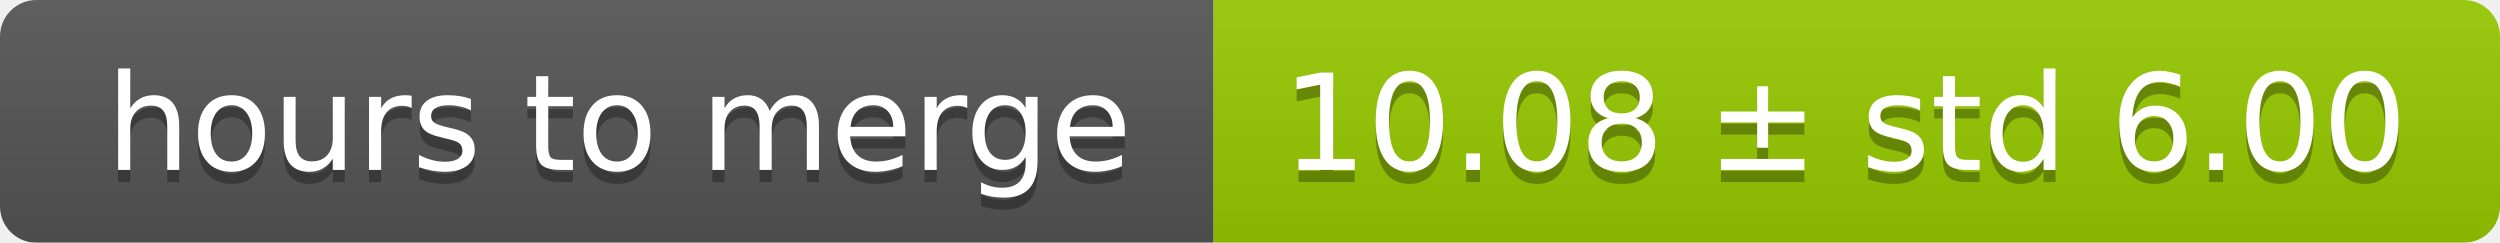
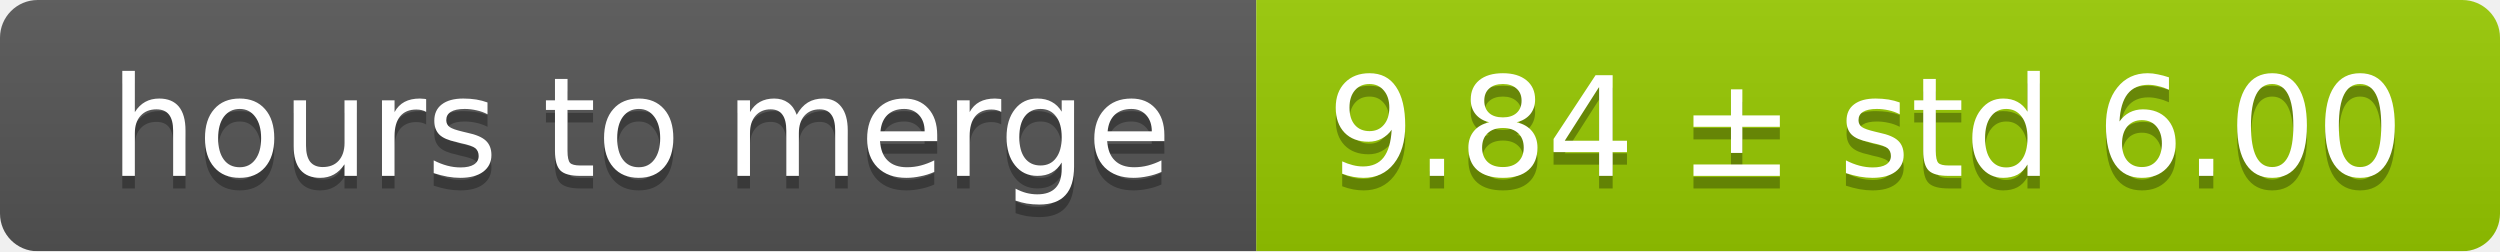
- <svg xmlns="http://www.w3.org/2000/svg" width="206" height="20">
+ <svg xmlns="http://www.w3.org/2000/svg" width="199" height="20">
  <linearGradient id="smooth" x2="0" y2="100%">
    <stop offset="0" stop-color="#bbb" stop-opacity=".1" />
    <stop offset="1" stop-opacity=".1" />
  </linearGradient>
  <mask id="round">
-     <rect width="206" height="20" rx="3" fill="#fff" />
+     <rect width="199" height="20" rx="3" fill="#fff" />
  </mask>
  <g mask="url(#round)">
    <rect width="100" height="20" fill="#555" />
-     <rect x="100" width="106" height="20" fill="#97ca00" />
-     <rect width="206" height="20" fill="url(#smooth)" />
+     <rect x="100" width="99" height="20" fill="#97ca00" />
+     <rect width="199" height="20" fill="url(#smooth)" />
  </g>
  <g fill="#fff" text-anchor="middle" font-family="DejaVu Sans,Verdana,Geneva,sans-serif" font-size="11">
    <text x="51" y="15" fill="#010101" fill-opacity=".3">hours to merge</text>
    <text x="51" y="14">hours to merge</text>
-     <text x="152" y="15" fill="#010101" fill-opacity=".3">10.08 ± std 6.00</text>
-     <text x="152" y="14">10.08 ± std 6.00</text>
+     <text x="148.5" y="15" fill="#010101" fill-opacity=".3">9.84 ± std 6.00</text>
+     <text x="148.5" y="14">9.84 ± std 6.00</text>
  </g>
</svg>
